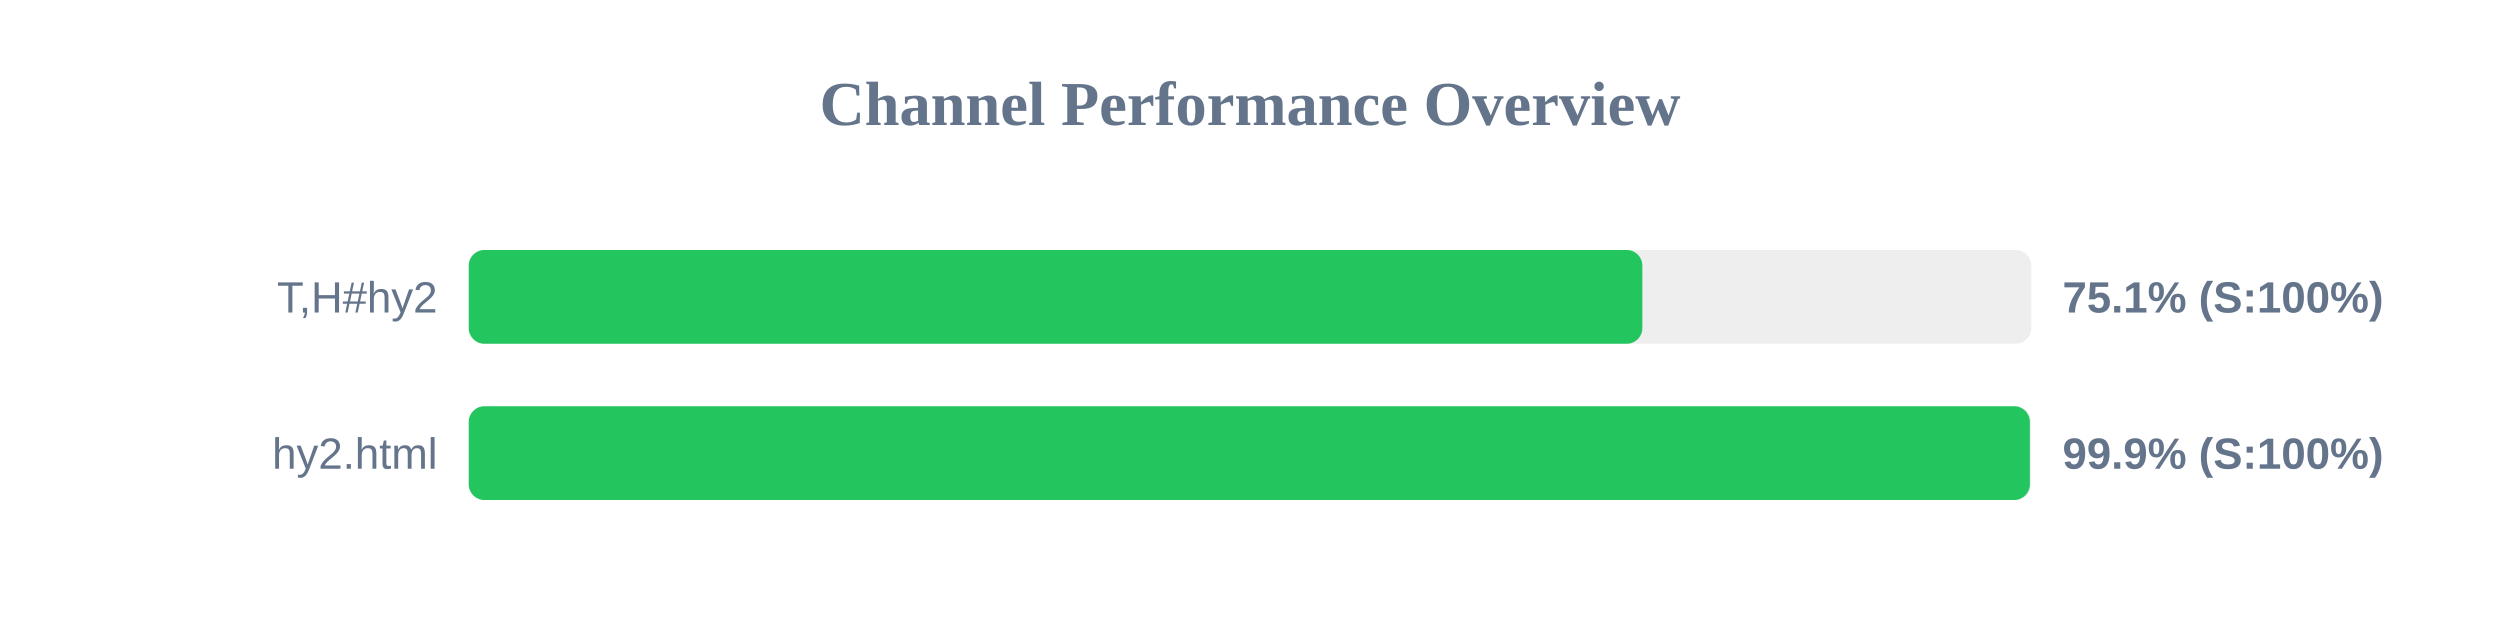
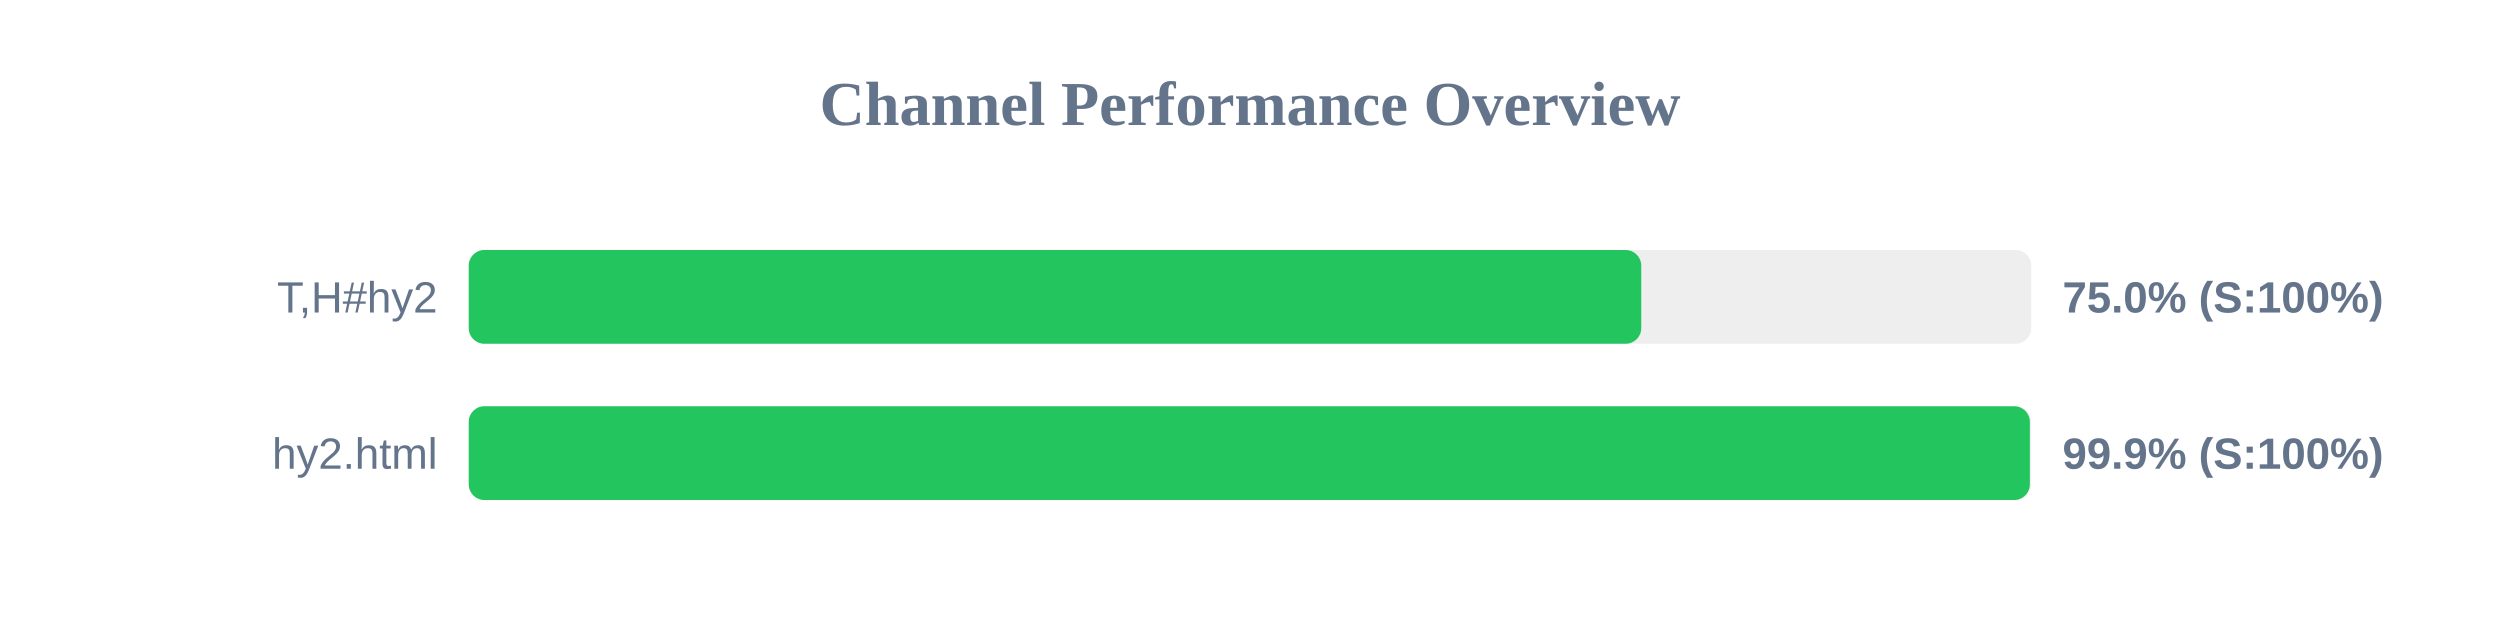
<svg xmlns="http://www.w3.org/2000/svg" width="800" height="200" version="1.1">
  <style>
        .row { font: 14px Arial; fill: #64748b; }
        .score { font: bold 14px Arial; fill: #64748b; }
    </style>
  <text x="400" y="40" text-anchor="middle" font-size="20px" font-weight="bold" fill="#64748b">Channel Performance Overview</text>
  <rect x="150" y="80" width="500" height="30" fill="#eee" rx="5" />
-   <rect x="150" y="80" width="375.55" height="30" fill="#22c55e" rx="5" />
+   <rect x="150" y="80" width="375.2" height="30" fill="#22c55e" rx="5" />
  <text x="140" y="100" text-anchor="end" class="row">T,H#hy2</text>
-   <text x="660" y="100" text-anchor="start" class="score">75.1% (S:100%)</text>
+   <text x="660" y="100" text-anchor="start" class="score">75.0% (S:100%)</text>
  <rect x="150" y="130" width="500" height="30" fill="#eee" rx="5" />
  <rect x="150" y="130" width="499.55" height="30" fill="#22c55e" rx="5" />
  <text x="140" y="150" text-anchor="end" class="row">hy2.html</text>
  <text x="660" y="150" text-anchor="start" class="score">99.9% (S:100%)</text>
</svg>
